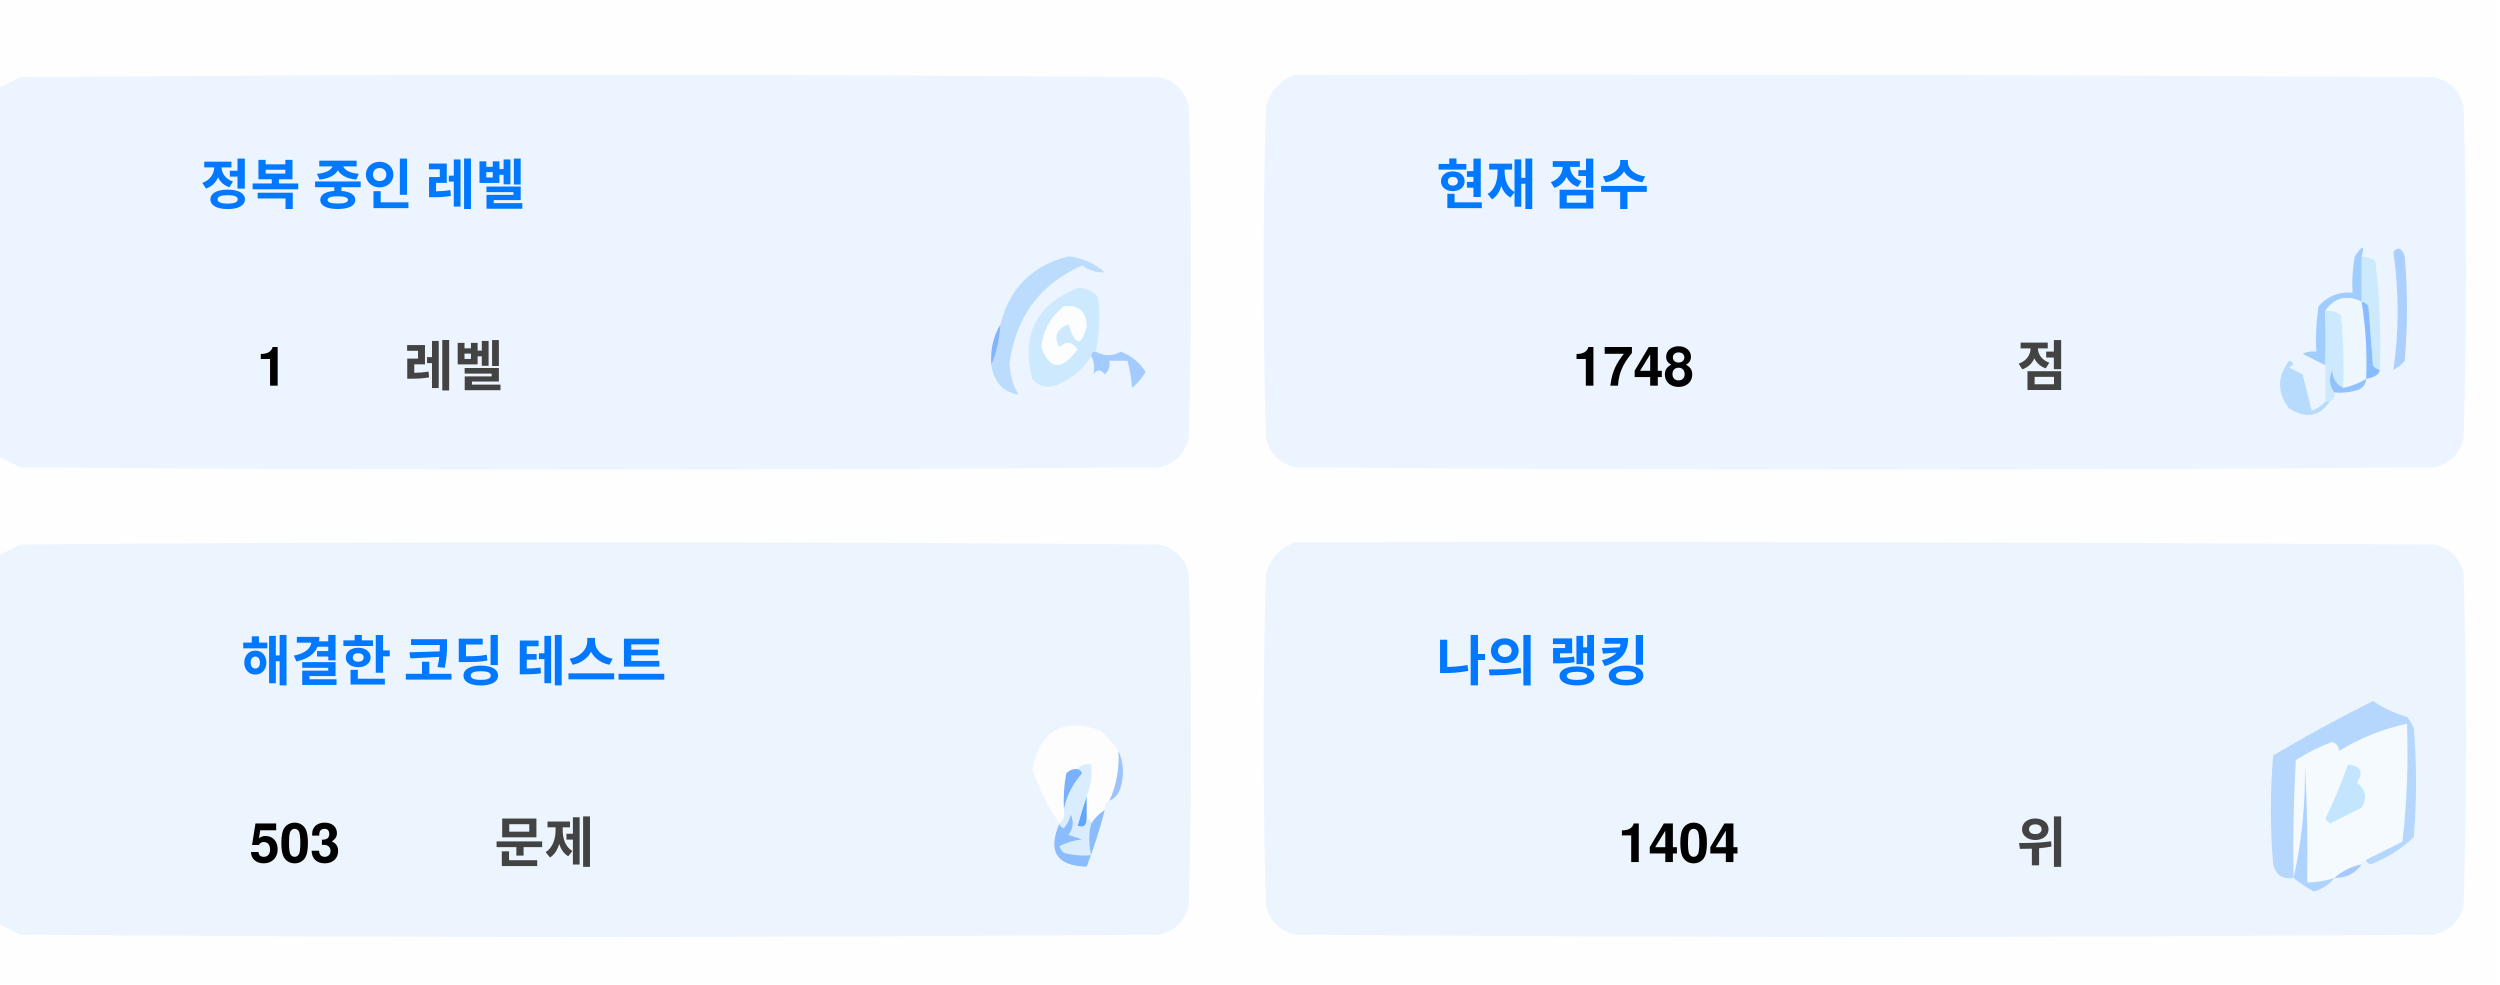
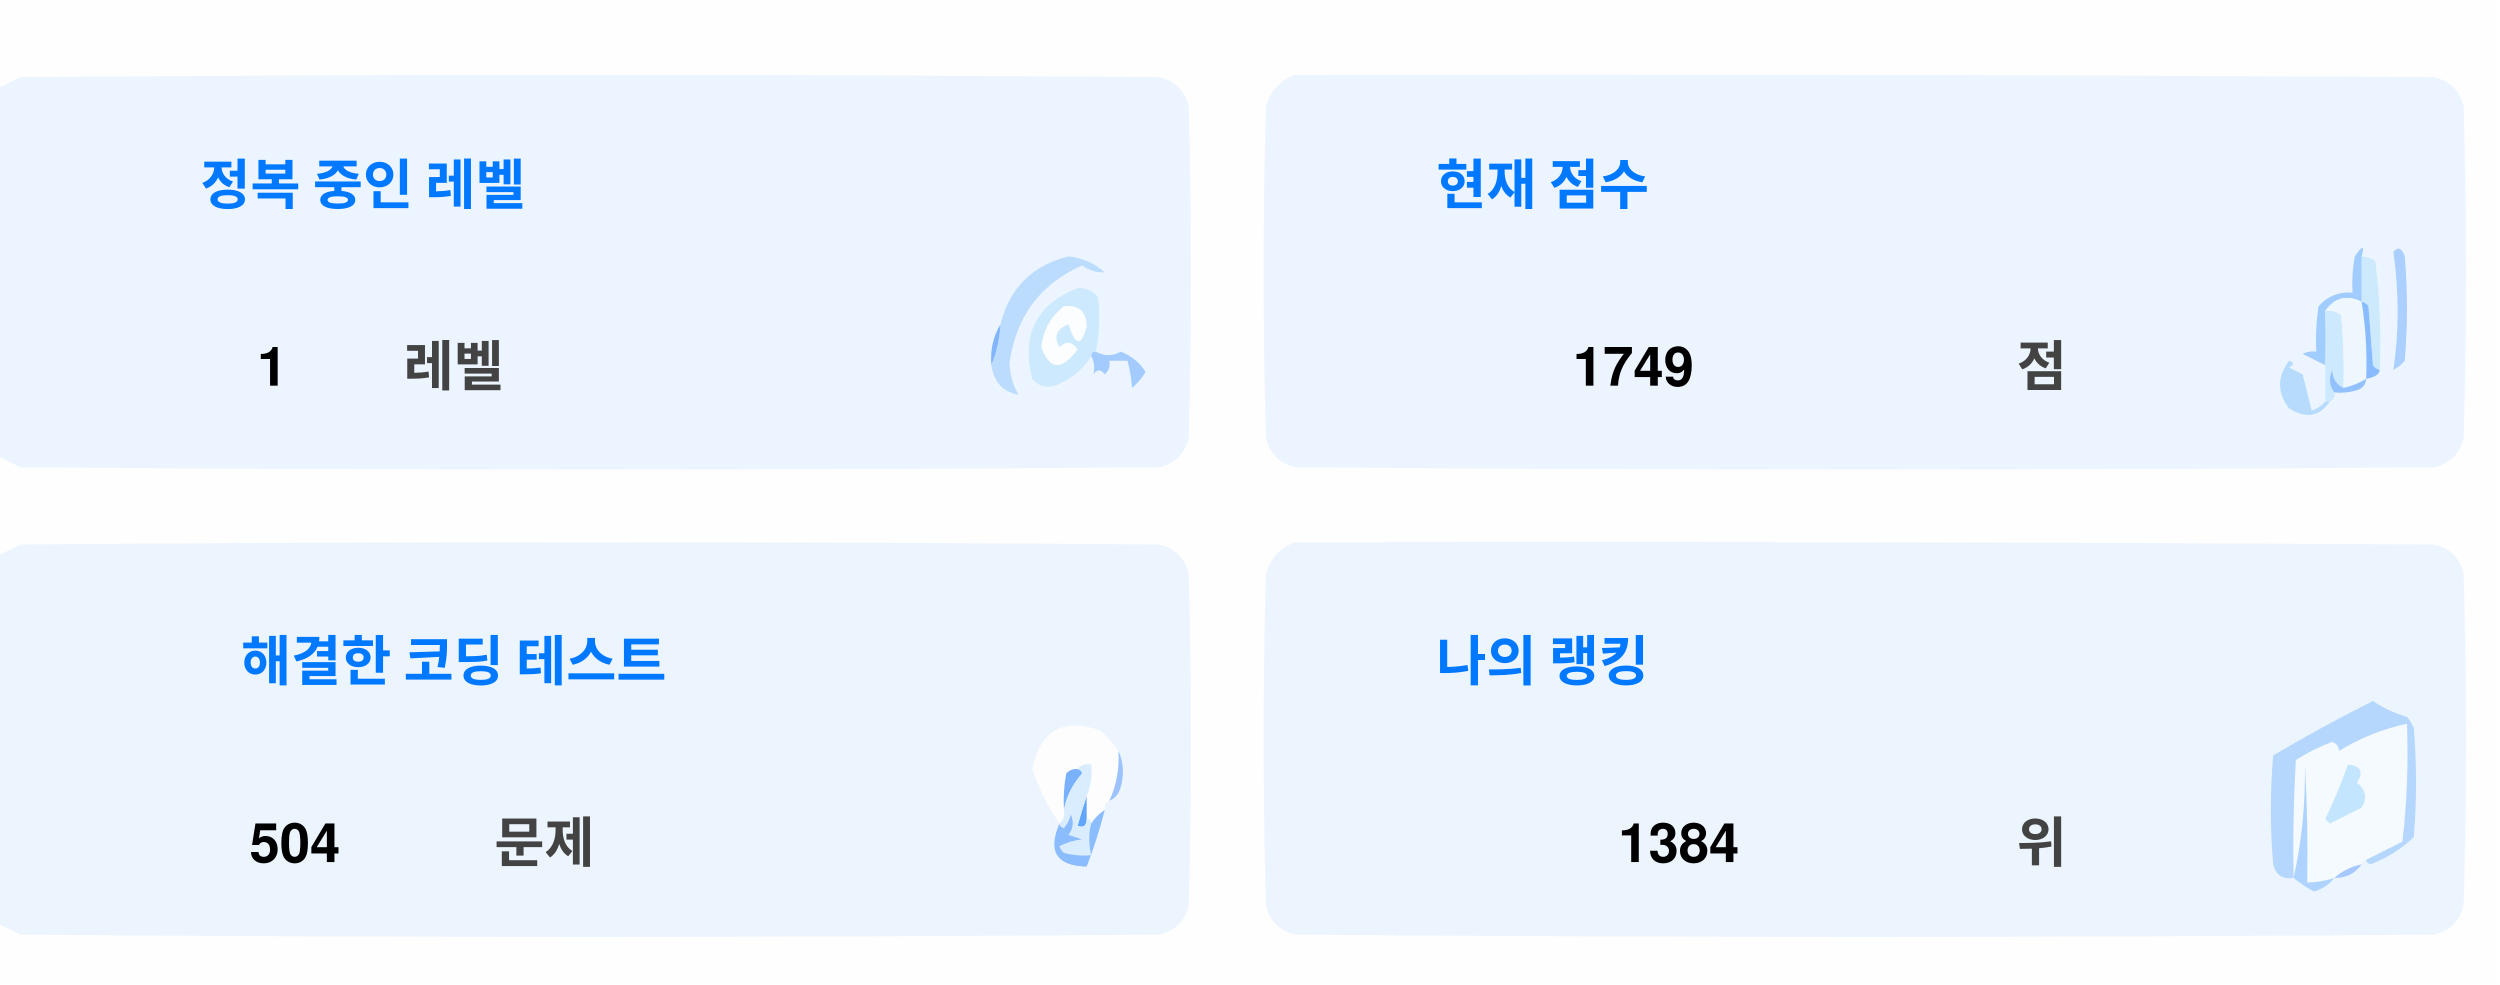
<svg xmlns="http://www.w3.org/2000/svg" version="1.1" width="551px" height="217px" style="shape-rendering:geometricPrecision; text-rendering:geometricPrecision; image-rendering:optimizeQuality; fill-rule:evenodd; clip-rule:evenodd">
  <style>.title {fill: #434343;font-size: 1rem;line-height: 1.5rem;font-weight: bold;font-family: -apple-system, BlinkMacSystemFont, Segoe UI, Helvetica, Arial, sans-serif, Apple Color Emoji, Segoe UI Emoji;}.desc {fill: #434343;font-size: 2.5rem;font-weight: bold;line-height: 1.5rem;font-family: -apple-system, BlinkMacSystemFont, Segoe UI, Helvetica, Arial, sans-serif, Apple Color Emoji, Segoe UI Emoji;}.desc-2 {fill: #434343;font-size: 1rem;font-weight: bold;line-height: 1.5rem;font-family: -apple-system, BlinkMacSystemFont, Segoe UI, Helvetica, Arial, sans-serif, Apple Color Emoji, Segoe UI Emoji;}.text, .desc {animation: twinkling 4s ease-in-out infinite;}@keyframes twinkling {40% { opacity: 1; }50% { opacity: 0.5; }60% { opacity: 1; }70% { opacity: 0.5; }80% { opacity: 1; }}</style>
  <g>
    <path style="opacity:1" fill="#fefefe" d="M -0.5,-0.5 C 183.167,-0.5 366.833,-0.5 550.5,-0.5C 550.5,71.833 550.5,144.167 550.5,216.5C 366.833,216.5 183.167,216.5 -0.5,216.5C -0.5,212.167 -0.5,207.833 -0.5,203.5C 1.14,204.32 2.807,205.153 4.5,206C 88.167,206.667 171.833,206.667 255.5,206C 259,205.167 261.167,203 262,199.5C 262.667,175.167 262.667,150.833 262,126.5C 261.167,123 259,120.833 255.5,120C 171.833,119.333 88.167,119.333 4.5,120C 2.807,120.847 1.14,121.68 -0.5,122.5C -0.5,115.167 -0.5,107.833 -0.5,100.5C 1.14,101.32 2.807,102.153 4.5,103C 88.167,103.667 171.833,103.667 255.5,103C 259,102.167 261.167,100 262,96.5C 262.667,72.167 262.667,47.833 262,23.5C 261.167,20 259,17.833 255.5,17C 171.833,16.333 88.167,16.333 4.5,17C 2.807,17.847 1.14,18.68 -0.5,19.5C -0.5,12.833 -0.5,6.167 -0.5,-0.5 Z" />
  </g>
  <g>
    <path style="opacity:1" fill="#ecf5ff" d="M -0.5,100.5 C -0.5,73.5 -0.5,46.5 -0.5,19.5C 1.14,18.68 2.807,17.847 4.5,17C 88.167,16.333 171.833,16.333 255.5,17C 259,17.833 261.167,20 262,23.5C 262.667,47.833 262.667,72.167 262,96.5C 261.167,100 259,102.167 255.5,103C 171.833,103.667 88.167,103.667 4.5,103C 2.807,102.153 1.14,101.32 -0.5,100.5 Z" />
  </g>
  <g>
    <path style="opacity:1" fill="#ecf5ff" d="M 285.5,16.5 C 369.167,16.333 452.834,16.5 536.5,17C 540,17.833 542.167,20 543,23.5C 543.667,47.833 543.667,72.167 543,96.5C 542.167,100 540,102.167 536.5,103C 452.833,103.667 369.167,103.667 285.5,103C 282,102.167 279.833,100 279,96.5C 278.333,72.167 278.333,47.833 279,23.5C 280.018,19.985 282.185,17.652 285.5,16.5 Z" />
  </g>
  <g>
    <path style="opacity:1" fill="#cdeafd" d="M 520.5,56.5 C 521.583,56.539 522.583,56.873 523.5,57.5C 524.498,65.472 524.831,73.472 524.5,81.5C 523.883,81.389 523.383,81.056 523,80.5C 522.667,76.167 522.333,71.833 522,67.5C 521.617,66.944 521.117,66.611 520.5,66.5C 520.5,63.167 520.5,59.833 520.5,56.5 Z" />
  </g>
  <g>
    <path style="opacity:1" fill="#abcfff" d="M 527.5,55.5 C 528.566,54.308 529.399,54.641 530,56.5C 530.667,64.167 530.667,71.833 530,79.5C 529.311,80.357 528.478,81.023 527.5,81.5C 528.758,73.08 528.758,64.414 527.5,55.5 Z" />
  </g>
  <g>
    <path style="opacity:1" fill="#bbdcfd" d="M 218.5,80.5 C 219.657,77.727 220.324,74.727 220.5,71.5C 222.49,63.51 227.49,58.51 235.5,56.5C 238.528,56.847 241.194,58.014 243.5,60C 241.744,60.141 240.078,59.641 238.5,58.5C 229.247,62.607 223.914,69.773 222.5,80C 222.565,82.526 223.232,84.859 224.5,87C 221.07,86.397 219.07,84.231 218.5,80.5 Z" />
  </g>
  <g>
    <path style="opacity:1" fill="#cde9fd" d="M 241.5,77.5 C 240.833,77.5 240.5,77.833 240.5,78.5C 238.628,81.529 235.961,83.695 232.5,85C 230.536,85.624 228.869,85.124 227.5,83.5C 225.021,73.791 228.354,67.124 237.5,63.5C 239.374,63.39 240.874,64.056 242,65.5C 242.497,69.524 242.331,73.524 241.5,77.5 Z" />
  </g>
  <g>
    <path style="opacity:1" fill="#fcfdfe" d="M 234.5,67.5 C 237.826,67.162 239.493,68.662 239.5,72C 238.334,76.434 237,76.267 235.5,71.5C 232.832,72.515 232.166,74.182 233.5,76.5C 235.017,75.089 236.351,75.256 237.5,77C 234.006,81.771 231.34,81.605 229.5,76.5C 229.904,72.771 231.571,69.771 234.5,67.5 Z" />
  </g>
  <g>
    <path style="opacity:1" fill="#a1ccfe" d="M 520.5,56.5 C 520.5,59.833 520.5,63.167 520.5,66.5C 517.238,64.922 514.572,65.589 512.5,68.5C 512.617,72.81 512.617,76.81 512.5,80.5C 510.86,79.68 509.193,78.847 507.5,78C 508.448,77.517 509.448,77.35 510.5,77.5C 510.335,74.15 510.502,70.817 511,67.5C 512.995,65.253 515.495,64.253 518.5,64.5C 518.336,61.813 518.503,59.146 519,56.5C 520.731,53.969 521.231,53.969 520.5,56.5 Z" />
  </g>
  <g>
    <path style="opacity:1" fill="#cde9fd" d="M 512.5,68.5 C 513.822,68.33 514.989,68.663 516,69.5C 516.499,74.823 516.666,80.156 516.5,85.5C 514.955,84.77 514.122,83.437 514,81.5C 513.22,83.387 513.387,85.054 514.5,86.5C 514.672,87.492 514.338,88.158 513.5,88.5C 513.167,88.5 512.833,88.5 512.5,88.5C 512.5,85.833 512.5,83.167 512.5,80.5C 512.617,76.81 512.617,72.81 512.5,68.5 Z" />
  </g>
  <g>
    <path style="opacity:1" fill="#eef6fe" d="M 520.5,66.5 C 521.407,72.106 521.74,77.773 521.5,83.5C 519.95,84.441 518.284,85.108 516.5,85.5C 516.666,80.156 516.499,74.823 516,69.5C 514.989,68.663 513.822,68.33 512.5,68.5C 514.572,65.589 517.238,64.922 520.5,66.5 Z" />
  </g>
  <g>
    <path style="opacity:1" fill="#88bcff" d="M 520.5,66.5 C 521.117,66.611 521.617,66.944 522,67.5C 522.333,71.833 522.667,76.167 523,80.5C 523.383,81.056 523.883,81.389 524.5,81.5C 524.445,82.469 523.445,83.136 521.5,83.5C 521.74,77.773 521.407,72.106 520.5,66.5 Z" />
  </g>
  <g>
    <path style="opacity:1" fill="#82b5fe" d="M 220.5,71.5 C 220.324,74.727 219.657,77.727 218.5,80.5C 218.215,77.171 218.882,74.171 220.5,71.5 Z" />
  </g>
  <g>
    <path style="opacity:1" fill="#a3cbfe" d="M 240.5,78.5 C 240.5,77.833 240.833,77.5 241.5,77.5C 243.391,78.536 245.224,78.536 247,77.5C 249.391,78.429 251.225,79.929 252.5,82C 251.681,83.319 250.681,84.486 249.5,85.5C 249.409,83.777 249.075,81.777 248.5,79.5C 247.167,79.5 245.833,79.5 244.5,79.5C 244.719,80.675 244.386,81.675 243.5,82.5C 242.575,81.359 241.741,81.359 241,82.5C 241.331,80.981 241.164,79.648 240.5,78.5 Z" />
  </g>
  <g>
    <path style="opacity:1" fill="#b7dbfd" d="M 512.5,88.5 C 512.833,88.5 513.167,88.5 513.5,88.5C 511.199,91.857 508.199,92.357 504.5,90C 501.872,86.535 501.872,83.035 504.5,79.5C 505.696,79.846 505.696,80.346 504.5,81C 505.5,81.5 506.5,82 507.5,82.5C 508.167,85.167 508.833,87.833 509.5,90.5C 510.739,90.058 511.739,89.391 512.5,88.5 Z" />
  </g>
  <g>
    <path style="opacity:1" fill="#92c1fe" d="M 516.5,85.5 C 518.284,85.108 519.95,84.441 521.5,83.5C 521.423,84.75 520.756,85.583 519.5,86C 517.866,86.493 516.199,86.66 514.5,86.5C 513.387,85.054 513.22,83.387 514,81.5C 514.122,83.437 514.955,84.77 516.5,85.5 Z" />
  </g>
  <g>
    <path style="opacity:1" fill="#ecf5fe" d="M -0.5,203.5 C -0.5,176.5 -0.5,149.5 -0.5,122.5C 1.14,121.68 2.807,120.847 4.5,120C 88.167,119.333 171.833,119.333 255.5,120C 259,120.833 261.167,123 262,126.5C 262.667,150.833 262.667,175.167 262,199.5C 261.167,203 259,205.167 255.5,206C 171.833,206.667 88.167,206.667 4.5,206C 2.807,205.153 1.14,204.32 -0.5,203.5 Z" />
  </g>
  <g>
    <path style="opacity:1" fill="#ecf5fe" d="M 285.5,119.5 C 369.167,119.333 452.834,119.5 536.5,120C 540,120.833 542.167,123 543,126.5C 543.667,150.833 543.667,175.167 543,199.5C 542.167,203 540,205.167 536.5,206C 452.833,206.667 369.167,206.667 285.5,206C 282,205.167 279.833,203 279,199.5C 278.333,175.167 278.333,150.833 279,126.5C 280.018,122.985 282.185,120.652 285.5,119.5 Z" />
  </g>
  <g>
    <path style="opacity:1" fill="#fdfdfe" d="M 246.5,165.5 C 246.758,169.367 246.092,173.034 244.5,176.5C 243.662,176.842 243.328,177.508 243.5,178.5C 242.272,179.306 241.272,180.306 240.5,181.5C 240.5,180.833 240.167,180.5 239.5,180.5C 239.5,178.833 239.5,177.167 239.5,175.5C 240.369,173.283 240.702,170.95 240.5,168.5C 239.209,168.263 238.209,168.596 237.5,169.5C 236.504,169.414 235.671,169.748 235,170.5C 234.503,173.146 234.336,175.813 234.5,178.5C 234.737,179.791 234.404,180.791 233.5,181.5C 230.986,177.806 228.986,173.806 227.5,169.5C 229.309,160.957 234.309,158.124 242.5,161C 244.07,162.397 245.404,163.897 246.5,165.5 Z" />
  </g>
  <g>
    <path style="opacity:1" fill="#f5faff" d="M 521.5,189.5 C 520.833,189.5 520.5,189.833 520.5,190.5C 518.181,190.992 516.181,191.992 514.5,193.5C 512.565,194.15 510.565,194.483 508.5,194.5C 508.666,185.827 508.5,177.16 508,168.5C 508.141,177.227 507.308,185.56 505.5,193.5C 505.334,184.827 505.5,176.16 506,167.5C 508.527,165.903 511.194,164.57 514,163.5C 515.011,163.892 515.511,164.559 515.5,165.5C 520.21,162.641 525.21,160.641 530.5,159.5C 530.831,168.192 530.498,176.859 529.5,185.5C 526.807,186.847 524.14,188.18 521.5,189.5 Z" />
  </g>
  <g>
    <path style="opacity:1" fill="#b6d7fd" d="M 521.5,189.5 C 524.14,188.18 526.807,186.847 529.5,185.5C 530.498,176.859 530.831,168.192 530.5,159.5C 525.21,160.641 520.21,162.641 515.5,165.5C 515.511,164.559 515.011,163.892 514,163.5C 511.194,164.57 508.527,165.903 506,167.5C 505.5,176.16 505.334,184.827 505.5,193.5C 503.089,193.863 501.589,192.863 501,190.5C 500.333,182.5 500.333,174.5 501,166.5C 508.173,162.246 515.507,158.246 523,154.5C 525.304,156.068 527.804,157.235 530.5,158C 531.126,158.75 531.626,159.584 532,160.5C 532.667,168.5 532.667,176.5 532,184.5C 529.292,187.111 526.125,189.111 522.5,190.5C 521.893,190.376 521.56,190.043 521.5,189.5 Z" />
  </g>
  <g>
    <path style="opacity:1" fill="#c3e5fe" d="M 517.5,168.5 C 520.317,168.801 520.984,170.134 519.5,172.5C 521.439,174.122 521.772,175.956 520.5,178C 518.167,179.167 515.833,180.333 513.5,181.5C 513.167,181.167 512.833,180.833 512.5,180.5C 514.414,176.515 516.081,172.515 517.5,168.5 Z" />
  </g>
  <g>
    <path style="opacity:1" fill="#7ab1fc" d="M 237.5,169.5 C 238.043,169.56 238.376,169.893 238.5,170.5C 236.395,172.836 235.062,175.503 234.5,178.5C 234.336,175.813 234.503,173.146 235,170.5C 235.671,169.748 236.504,169.414 237.5,169.5 Z" />
  </g>
  <g>
    <path style="opacity:1" fill="#afd3ff" d="M 514.5,193.5 C 513.378,194.947 511.878,195.947 510,196.5C 508.348,195.601 506.848,194.601 505.5,193.5C 507.308,185.56 508.141,177.227 508,168.5C 508.5,177.16 508.666,185.827 508.5,194.5C 510.565,194.483 512.565,194.15 514.5,193.5 Z" />
  </g>
  <g>
    <path style="opacity:1" fill="#9cc3fd" d="M 246.5,165.5 C 247.634,167.966 247.801,170.633 247,173.5C 246.623,174.942 245.79,175.942 244.5,176.5C 246.092,173.034 246.758,169.367 246.5,165.5 Z" />
  </g>
  <g>
    <path style="opacity:1" fill="#62a6fc" d="M 239.5,175.5 C 239.5,177.167 239.5,178.833 239.5,180.5C 239.483,182.028 238.816,182.528 237.5,182C 238.117,179.723 238.784,177.556 239.5,175.5 Z" />
  </g>
  <g>
    <path style="opacity:1" fill="#daedfe" d="M 237.5,169.5 C 238.209,168.596 239.209,168.263 240.5,168.5C 240.702,170.95 240.369,173.283 239.5,175.5C 238.784,177.556 238.117,179.723 237.5,182C 238.816,182.528 239.483,182.028 239.5,180.5C 240.167,180.5 240.5,180.833 240.5,181.5C 239.918,183.669 239.918,186.002 240.5,188.5C 238.473,188.662 236.473,188.495 234.5,188C 234.043,187.586 233.709,187.086 233.5,186.5C 235.078,185.702 236.744,185.202 238.5,185C 237.5,184.667 236.5,184.333 235.5,184C 236.554,182.612 236.72,181.112 236,179.5C 235.751,180.624 235.251,181.624 234.5,182.5C 233.893,182.376 233.56,182.043 233.5,181.5C 234.404,180.791 234.737,179.791 234.5,178.5C 235.062,175.503 236.395,172.836 238.5,170.5C 238.376,169.893 238.043,169.56 237.5,169.5 Z" />
  </g>
  <g>
    <path style="opacity:1" fill="#8bbcfd" d="M 243.5,178.5 C 242.395,182.803 241.062,186.969 239.5,191C 232.857,190.847 230.857,187.68 233.5,181.5C 233.56,182.043 233.893,182.376 234.5,182.5C 235.251,181.624 235.751,180.624 236,179.5C 236.72,181.112 236.554,182.612 235.5,184C 236.5,184.333 237.5,184.667 238.5,185C 236.744,185.202 235.078,185.702 233.5,186.5C 233.709,187.086 234.043,187.586 234.5,188C 236.473,188.495 238.473,188.662 240.5,188.5C 239.918,186.002 239.918,183.669 240.5,181.5C 241.272,180.306 242.272,179.306 243.5,178.5 Z" />
  </g>
  <g>
    <path style="opacity:1" fill="#a4c8ff" d="M 520.5,190.5 C 519.089,192.539 517.089,193.539 514.5,193.5C 516.181,191.992 518.181,190.992 520.5,190.5 Z" />
  </g>
  <text text-anchor="middle" x="80" y="45" class="title" style="fill:#0078ff;" stroke="#none" stroke-width="1">정복 중인 레벨</text>
  <text text-anchor="middle" x="60" y="85" class="desc" style="fill:#000000;" stroke="#none" stroke-width="1">1</text>
  <text text-anchor="middle" x="100" y="85" class="desc-2" style="fill:#434343;" stroke="#none" stroke-width="1">레벨</text>
  <text text-anchor="middle" x="340" y="45" class="title" style="fill:#0078ff;" stroke="#none" stroke-width="1">현재 점수</text>
-   <text text-anchor="middle" x="360" y="85" class="desc" style="fill:#000000;" stroke="#none" stroke-width="1">1748</text>
+   <text text-anchor="middle" x="360" y="85" class="desc" style="fill:#000000;" stroke="#none" stroke-width="1">1749</text>
  <text text-anchor="middle" x="450" y="85" class="desc-2" style="fill:#434343;" stroke="#none" stroke-width="1">점</text>
  <text text-anchor="middle" x="100" y="150" class="title" style="fill:#0078ff;" stroke="#none" stroke-width="1">해결한 코딩 테스트</text>
-   <text text-anchor="middle" x="65" y="190" class="desc" style="fill:#000000;" stroke="#none" stroke-width="1">503</text>
+   <text text-anchor="middle" x="65" y="190" class="desc" style="fill:#000000;" stroke="#none" stroke-width="1">504</text>
  <text text-anchor="middle" x="120" y="190" class="desc-2" style="fill:#434343;" stroke="#none" stroke-width="1">문제</text>
  <text text-anchor="middle" x="340" y="150" class="title" style="fill:#0078ff;" stroke="#none" stroke-width="1">나의 랭킹</text>
-   <text text-anchor="middle" x="370" y="190" class="desc" style="fill:#000000;" stroke="#none" stroke-width="1">1404</text>
+   <text text-anchor="middle" x="370" y="190" class="desc" style="fill:#000000;" stroke="#none" stroke-width="1">1384</text>
  <text text-anchor="middle" x="450" y="190" class="desc-2" style="fill:#434343;" stroke="#none" stroke-width="1">위</text>
</svg>
